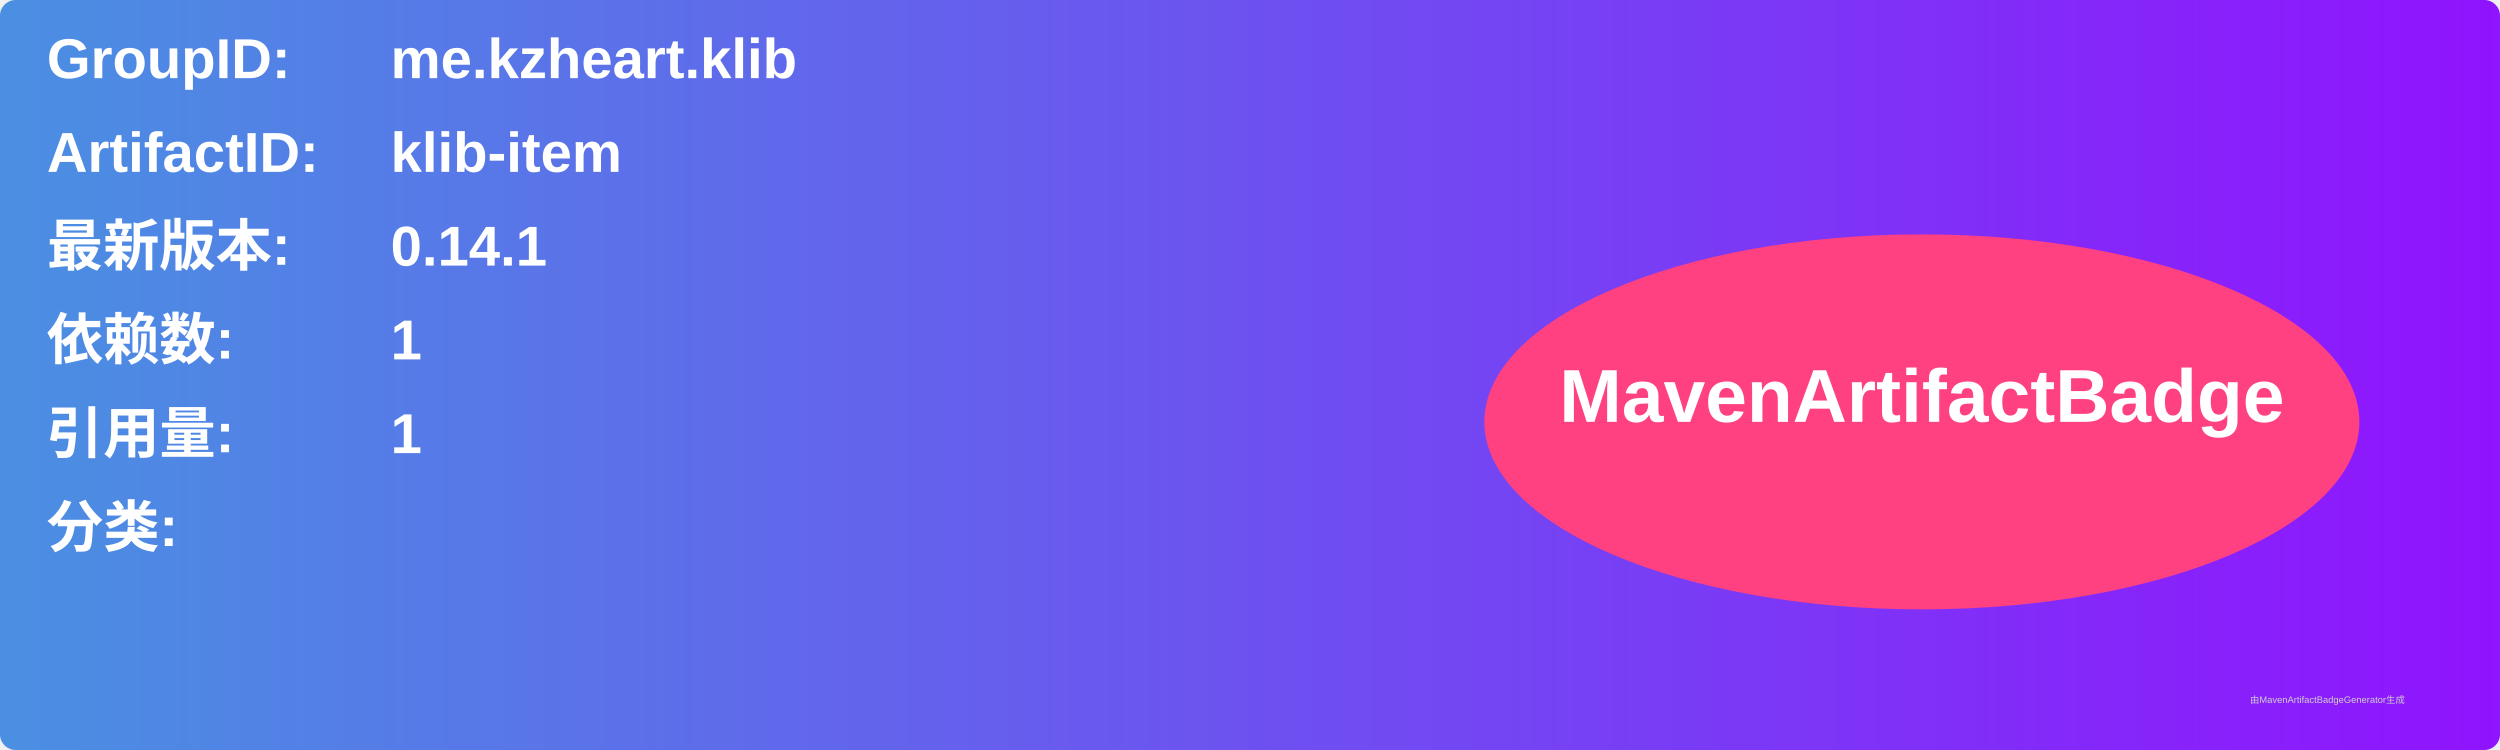
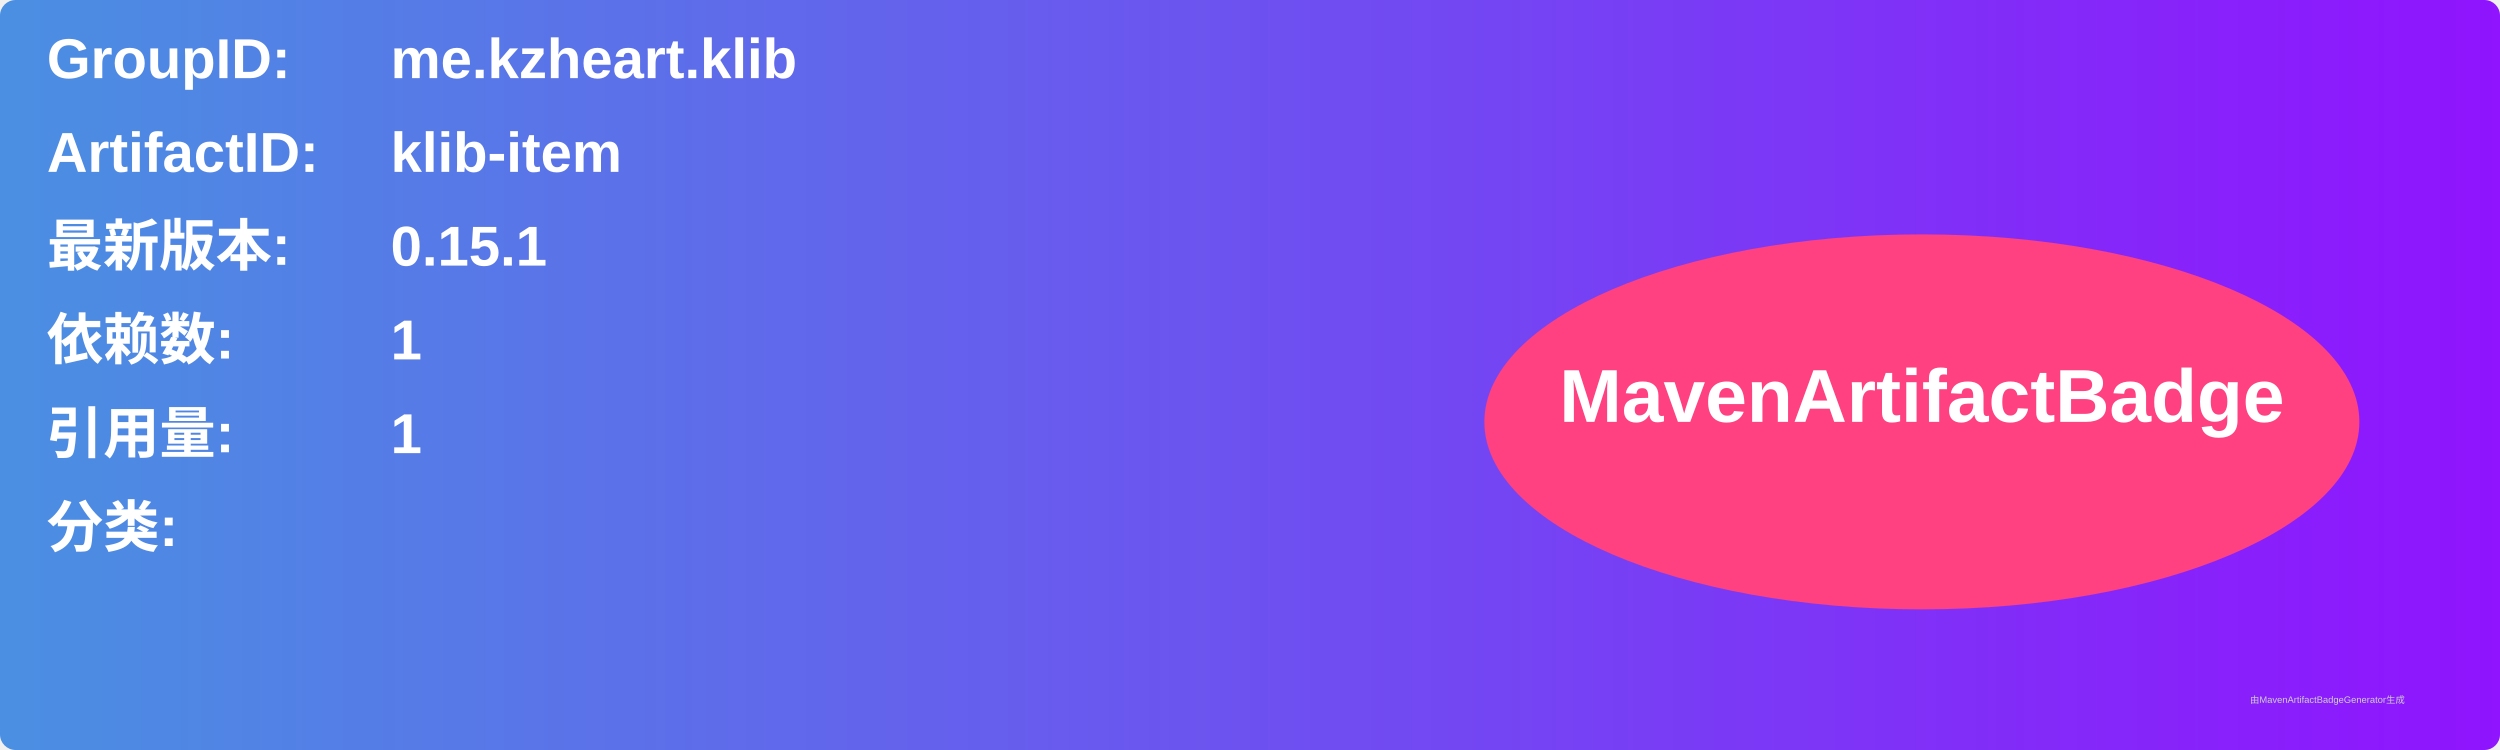
<svg xmlns="http://www.w3.org/2000/svg" width="800" height="240" viewBox="0 0 800 240">
  <linearGradient id="grad" x1="0%" y1="0%" x2="100%" y2="0%">
    <stop offset="0%" stop-color="#4a90e2" />
    <stop offset="100%" stop-color="#9013fe" />
  </linearGradient>
  <rect width="100%" height="100%" rx="5" ry="5" fill="url(#grad)" />
  <g transform="translate(15, 15)">
    <text x="0" y="10" font-family="Arial" font-size="18" fill="white" font-weight="bold" width="260">GroupID:</text>
    <text x="110" y="10" font-family="Arial" font-size="18" fill="white" font-weight="bold" width="460">me.kzheart.klib</text>
    <text x="0" y="40" font-family="Arial" font-size="18" fill="white" font-weight="bold" width="260">ArtifactID:</text>
    <text x="110" y="40" font-family="Arial" font-size="18" fill="white" font-weight="bold" width="460">klib-item</text>
    <text x="0" y="70" font-family="Arial" font-size="18" fill="white" font-weight="bold">最新版本:</text>
    <text x="110" y="70" font-family="Arial" font-size="18" fill="white" font-weight="bold">
-       <tspan font-weight="bold">0.14.1</tspan>
+       <tspan font-weight="bold">0.15.1</tspan>
    </text>
    <text x="0" y="100" font-family="Arial" font-size="18" fill="white" font-weight="bold">依赖数: </text>
    <text x="110" y="100" font-family="Arial" font-size="18" fill="white">
      <tspan font-weight="bold">1</tspan>
    </text>
    <text x="0" y="130" font-family="Arial" font-size="18" fill="white" font-weight="bold">引用量: </text>
    <text x="110" y="130" font-family="Arial" font-size="18" fill="white">
      <tspan font-weight="bold">1</tspan>
    </text>
    <text x="0" y="160" font-family="Arial" font-size="18" fill="white" font-weight="bold">分类:</text>
    <text x="10" y="190" font-family="Arial" font-size="10" fill="white">
      <tspan font-weight="bold" />
    </text>
    <ellipse cx="600" cy="120" rx="140" ry="60" fill="#ff4081" />
    <text x="600" y="120" text-anchor="middle" font-family="Arial" font-size="24" fill="white" font-weight="bold">MavenArtifactBadge</text>
  </g>
  <text x="720" y="225" font-family="Arial" font-size="3" fill="#d0d0d0">由MavenArtifactBadgeGenerator生成</text>
</svg>
